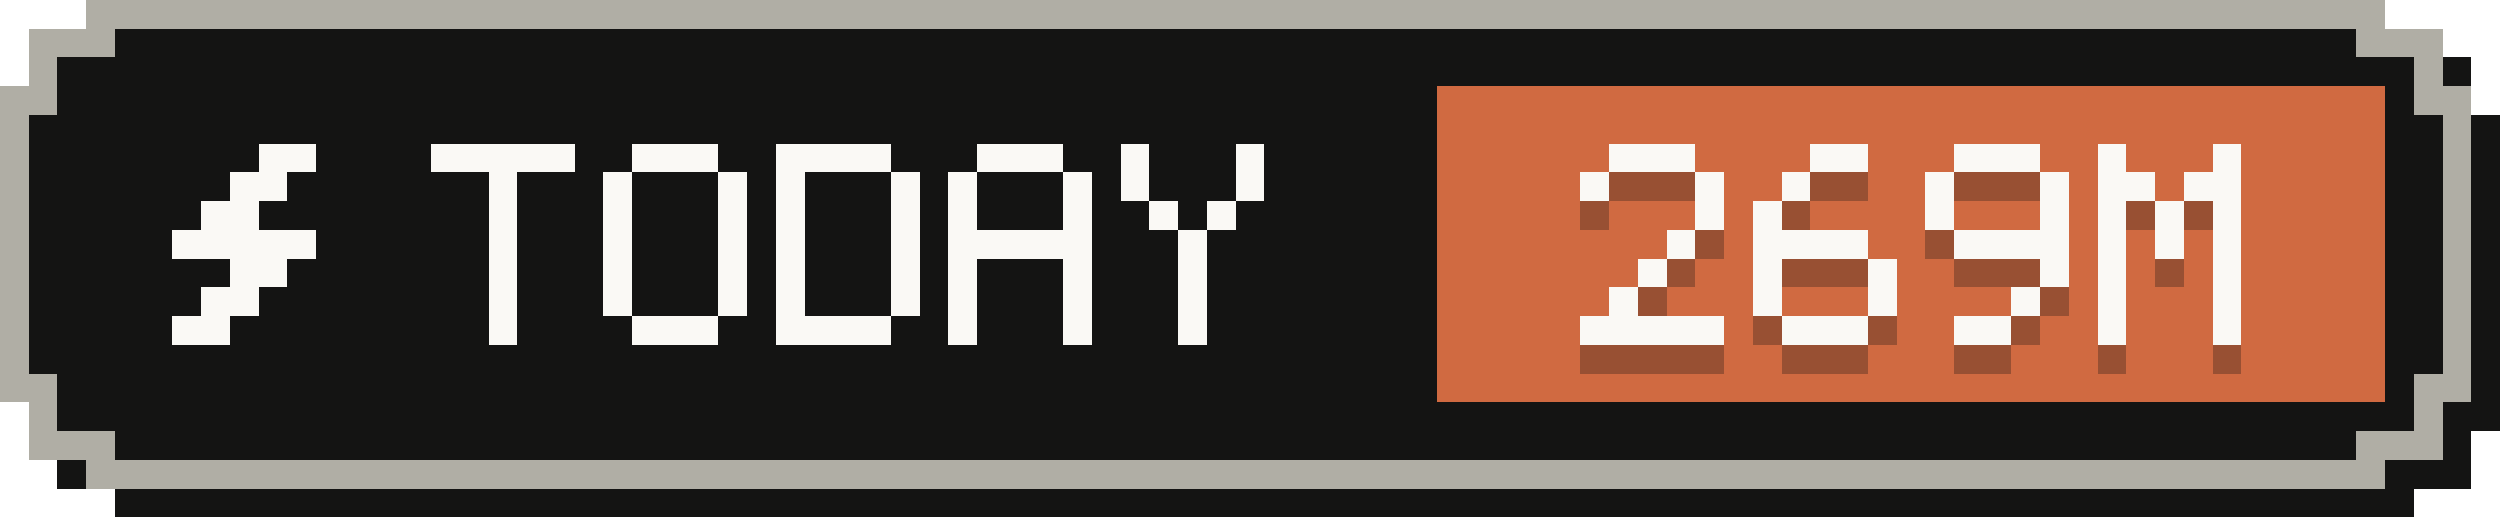
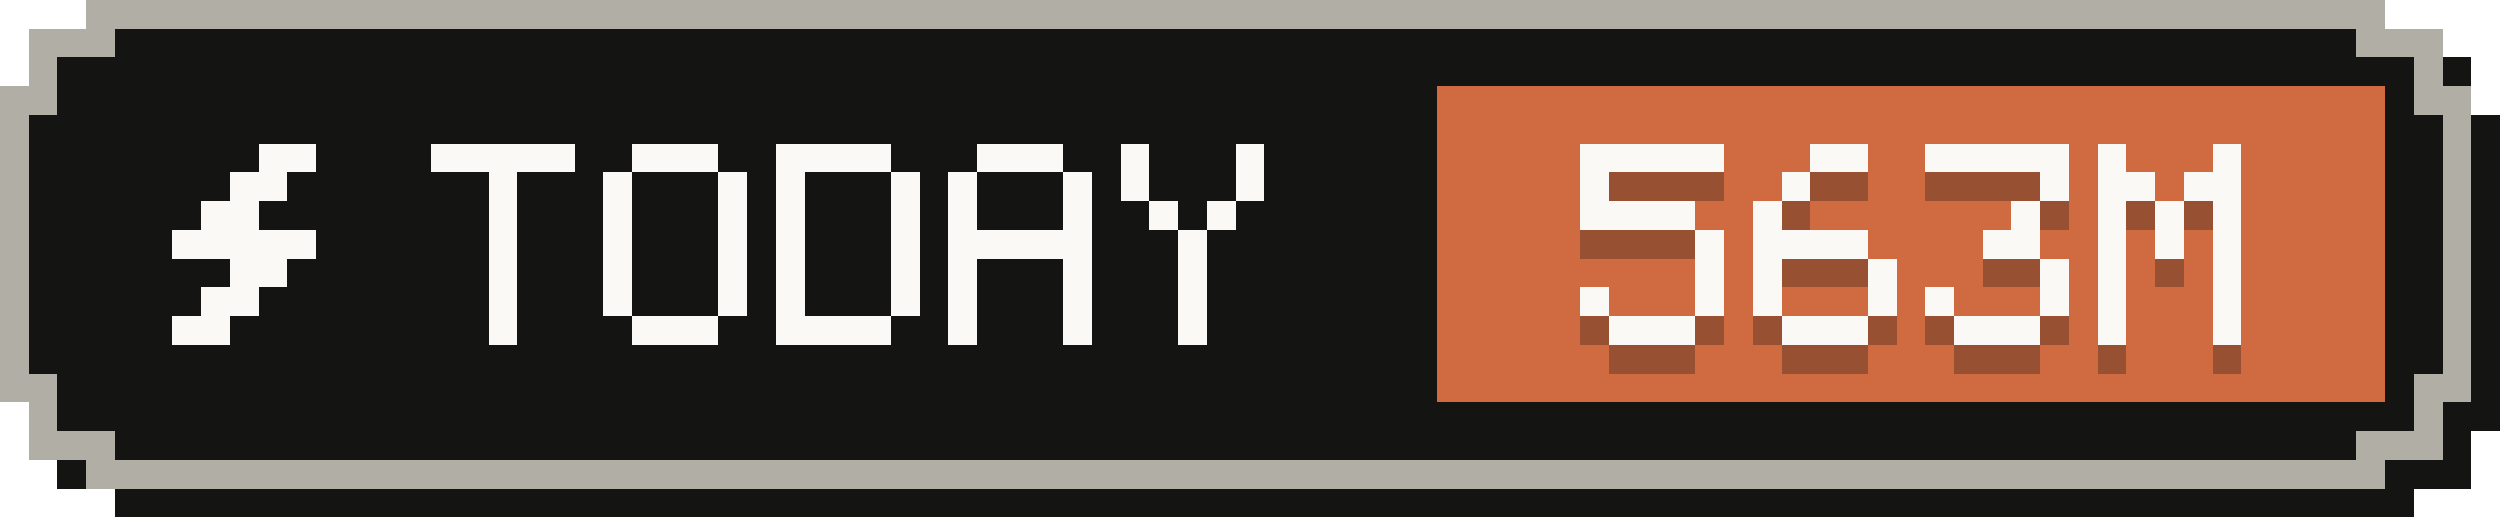
- <svg xmlns="http://www.w3.org/2000/svg" width="87" height="18" viewBox="0 0 87 18" role="img" aria-label="Tokens today: 269M">
+ <svg xmlns="http://www.w3.org/2000/svg" width="87" height="18" viewBox="0 0 87 18" role="img" aria-label="Tokens today: 563M">
  <g shape-rendering="crispEdges">
    <path fill="#141413" d="M4,1 H84 V2 H86 V4 H87 V15 H86 V17 H84 V18 H4 V17 H2 V15 H1 V4 H2 V2 H4 Z" />
    <path fill="#b0aea5" d="M3,0 H83 V1 H85 V3 H86 V14 H85 V16 H83 V17 H3 V16 H1 V14 H0 V3 H1 V1 H3 Z" />
    <path fill="#141413" d="M4,1 H82 V2 H84 V4 H85 V13 H84 V15 H82 V16 H4 V15 H2 V13 H1 V4 H2 V2 H4 Z" />
    <rect fill="#d06a41" x="50" y="3" width="33" height="11" />
    <g fill="#faf9f5">
      <rect x="9" y="5" width="2" height="1" />
      <rect x="8" y="6" width="2" height="1" />
      <rect x="7" y="7" width="2" height="1" />
      <rect x="6" y="8" width="5" height="1" />
      <rect x="8" y="9" width="2" height="1" />
      <rect x="7" y="10" width="2" height="1" />
      <rect x="6" y="11" width="2" height="1" />
    </g>
    <g fill="#faf9f5">
      <rect x="15" y="5" width="5" height="1" />
      <rect x="17" y="6" width="1" height="1" />
      <rect x="17" y="7" width="1" height="1" />
      <rect x="17" y="8" width="1" height="1" />
      <rect x="17" y="9" width="1" height="1" />
      <rect x="17" y="10" width="1" height="1" />
      <rect x="17" y="11" width="1" height="1" />
      <rect x="22" y="5" width="3" height="1" />
      <rect x="21" y="6" width="1" height="1" />
      <rect x="25" y="6" width="1" height="1" />
      <rect x="21" y="7" width="1" height="1" />
      <rect x="25" y="7" width="1" height="1" />
      <rect x="21" y="8" width="1" height="1" />
      <rect x="25" y="8" width="1" height="1" />
      <rect x="21" y="9" width="1" height="1" />
      <rect x="25" y="9" width="1" height="1" />
      <rect x="21" y="10" width="1" height="1" />
      <rect x="25" y="10" width="1" height="1" />
      <rect x="22" y="11" width="3" height="1" />
      <rect x="27" y="5" width="4" height="1" />
      <rect x="27" y="6" width="1" height="1" />
      <rect x="31" y="6" width="1" height="1" />
      <rect x="27" y="7" width="1" height="1" />
      <rect x="31" y="7" width="1" height="1" />
      <rect x="27" y="8" width="1" height="1" />
      <rect x="31" y="8" width="1" height="1" />
      <rect x="27" y="9" width="1" height="1" />
      <rect x="31" y="9" width="1" height="1" />
      <rect x="27" y="10" width="1" height="1" />
      <rect x="31" y="10" width="1" height="1" />
      <rect x="27" y="11" width="4" height="1" />
      <rect x="34" y="5" width="3" height="1" />
      <rect x="33" y="6" width="1" height="1" />
      <rect x="37" y="6" width="1" height="1" />
      <rect x="33" y="7" width="1" height="1" />
      <rect x="37" y="7" width="1" height="1" />
      <rect x="33" y="8" width="5" height="1" />
      <rect x="33" y="9" width="1" height="1" />
      <rect x="37" y="9" width="1" height="1" />
      <rect x="33" y="10" width="1" height="1" />
      <rect x="37" y="10" width="1" height="1" />
      <rect x="33" y="11" width="1" height="1" />
      <rect x="37" y="11" width="1" height="1" />
      <rect x="39" y="5" width="1" height="1" />
      <rect x="43" y="5" width="1" height="1" />
      <rect x="39" y="6" width="1" height="1" />
      <rect x="43" y="6" width="1" height="1" />
      <rect x="40" y="7" width="1" height="1" />
      <rect x="42" y="7" width="1" height="1" />
      <rect x="41" y="8" width="1" height="1" />
      <rect x="41" y="9" width="1" height="1" />
      <rect x="41" y="10" width="1" height="1" />
      <rect x="41" y="11" width="1" height="1" />
    </g>
    <g fill="#141413" fill-opacity=".3">
-       <rect x="56" y="6" width="3" height="1" />
+       <rect x="55" y="6" width="5" height="1" />
      <rect x="55" y="7" width="1" height="1" />
-       <rect x="59" y="7" width="1" height="1" />
-       <rect x="59" y="8" width="1" height="1" />
-       <rect x="58" y="9" width="1" height="1" />
-       <rect x="57" y="10" width="1" height="1" />
-       <rect x="56" y="11" width="1" height="1" />
-       <rect x="55" y="12" width="5" height="1" />
+       <rect x="55" y="8" width="4" height="1" />
+       <rect x="59" y="9" width="1" height="1" />
+       <rect x="59" y="10" width="1" height="1" />
+       <rect x="55" y="11" width="1" height="1" />
+       <rect x="59" y="11" width="1" height="1" />
+       <rect x="56" y="12" width="3" height="1" />
      <rect x="63" y="6" width="2" height="1" />
      <rect x="62" y="7" width="1" height="1" />
      <rect x="61" y="8" width="1" height="1" />
      <rect x="61" y="9" width="4" height="1" />
      <rect x="61" y="10" width="1" height="1" />
      <rect x="65" y="10" width="1" height="1" />
      <rect x="61" y="11" width="1" height="1" />
      <rect x="65" y="11" width="1" height="1" />
      <rect x="62" y="12" width="3" height="1" />
-       <rect x="68" y="6" width="3" height="1" />
-       <rect x="67" y="7" width="1" height="1" />
+       <rect x="67" y="6" width="5" height="1" />
      <rect x="71" y="7" width="1" height="1" />
-       <rect x="67" y="8" width="1" height="1" />
-       <rect x="71" y="8" width="1" height="1" />
-       <rect x="68" y="9" width="4" height="1" />
+       <rect x="70" y="8" width="1" height="1" />
+       <rect x="69" y="9" width="2" height="1" />
      <rect x="71" y="10" width="1" height="1" />
-       <rect x="70" y="11" width="1" height="1" />
-       <rect x="68" y="12" width="2" height="1" />
+       <rect x="67" y="11" width="1" height="1" />
+       <rect x="71" y="11" width="1" height="1" />
+       <rect x="68" y="12" width="3" height="1" />
      <rect x="73" y="6" width="1" height="1" />
      <rect x="77" y="6" width="1" height="1" />
      <rect x="73" y="7" width="2" height="1" />
      <rect x="76" y="7" width="2" height="1" />
      <rect x="73" y="8" width="1" height="1" />
      <rect x="75" y="8" width="1" height="1" />
      <rect x="77" y="8" width="1" height="1" />
      <rect x="73" y="9" width="1" height="1" />
      <rect x="75" y="9" width="1" height="1" />
      <rect x="77" y="9" width="1" height="1" />
      <rect x="73" y="10" width="1" height="1" />
      <rect x="77" y="10" width="1" height="1" />
      <rect x="73" y="11" width="1" height="1" />
      <rect x="77" y="11" width="1" height="1" />
      <rect x="73" y="12" width="1" height="1" />
      <rect x="77" y="12" width="1" height="1" />
    </g>
    <g fill="#faf9f5">
-       <rect x="56" y="5" width="3" height="1" />
+       <rect x="55" y="5" width="5" height="1" />
      <rect x="55" y="6" width="1" height="1" />
-       <rect x="59" y="6" width="1" height="1" />
-       <rect x="59" y="7" width="1" height="1" />
-       <rect x="58" y="8" width="1" height="1" />
-       <rect x="57" y="9" width="1" height="1" />
-       <rect x="56" y="10" width="1" height="1" />
-       <rect x="55" y="11" width="5" height="1" />
+       <rect x="55" y="7" width="4" height="1" />
+       <rect x="59" y="8" width="1" height="1" />
+       <rect x="59" y="9" width="1" height="1" />
+       <rect x="55" y="10" width="1" height="1" />
+       <rect x="59" y="10" width="1" height="1" />
+       <rect x="56" y="11" width="3" height="1" />
      <rect x="63" y="5" width="2" height="1" />
      <rect x="62" y="6" width="1" height="1" />
      <rect x="61" y="7" width="1" height="1" />
      <rect x="61" y="8" width="4" height="1" />
      <rect x="61" y="9" width="1" height="1" />
      <rect x="65" y="9" width="1" height="1" />
      <rect x="61" y="10" width="1" height="1" />
      <rect x="65" y="10" width="1" height="1" />
      <rect x="62" y="11" width="3" height="1" />
-       <rect x="68" y="5" width="3" height="1" />
-       <rect x="67" y="6" width="1" height="1" />
+       <rect x="67" y="5" width="5" height="1" />
      <rect x="71" y="6" width="1" height="1" />
-       <rect x="67" y="7" width="1" height="1" />
-       <rect x="71" y="7" width="1" height="1" />
-       <rect x="68" y="8" width="4" height="1" />
+       <rect x="70" y="7" width="1" height="1" />
+       <rect x="69" y="8" width="2" height="1" />
      <rect x="71" y="9" width="1" height="1" />
-       <rect x="70" y="10" width="1" height="1" />
-       <rect x="68" y="11" width="2" height="1" />
+       <rect x="67" y="10" width="1" height="1" />
+       <rect x="71" y="10" width="1" height="1" />
+       <rect x="68" y="11" width="3" height="1" />
      <rect x="73" y="5" width="1" height="1" />
      <rect x="77" y="5" width="1" height="1" />
      <rect x="73" y="6" width="2" height="1" />
      <rect x="76" y="6" width="2" height="1" />
      <rect x="73" y="7" width="1" height="1" />
      <rect x="75" y="7" width="1" height="1" />
      <rect x="77" y="7" width="1" height="1" />
      <rect x="73" y="8" width="1" height="1" />
      <rect x="75" y="8" width="1" height="1" />
      <rect x="77" y="8" width="1" height="1" />
      <rect x="73" y="9" width="1" height="1" />
      <rect x="77" y="9" width="1" height="1" />
      <rect x="73" y="10" width="1" height="1" />
      <rect x="77" y="10" width="1" height="1" />
      <rect x="73" y="11" width="1" height="1" />
      <rect x="77" y="11" width="1" height="1" />
    </g>
  </g>
</svg>
